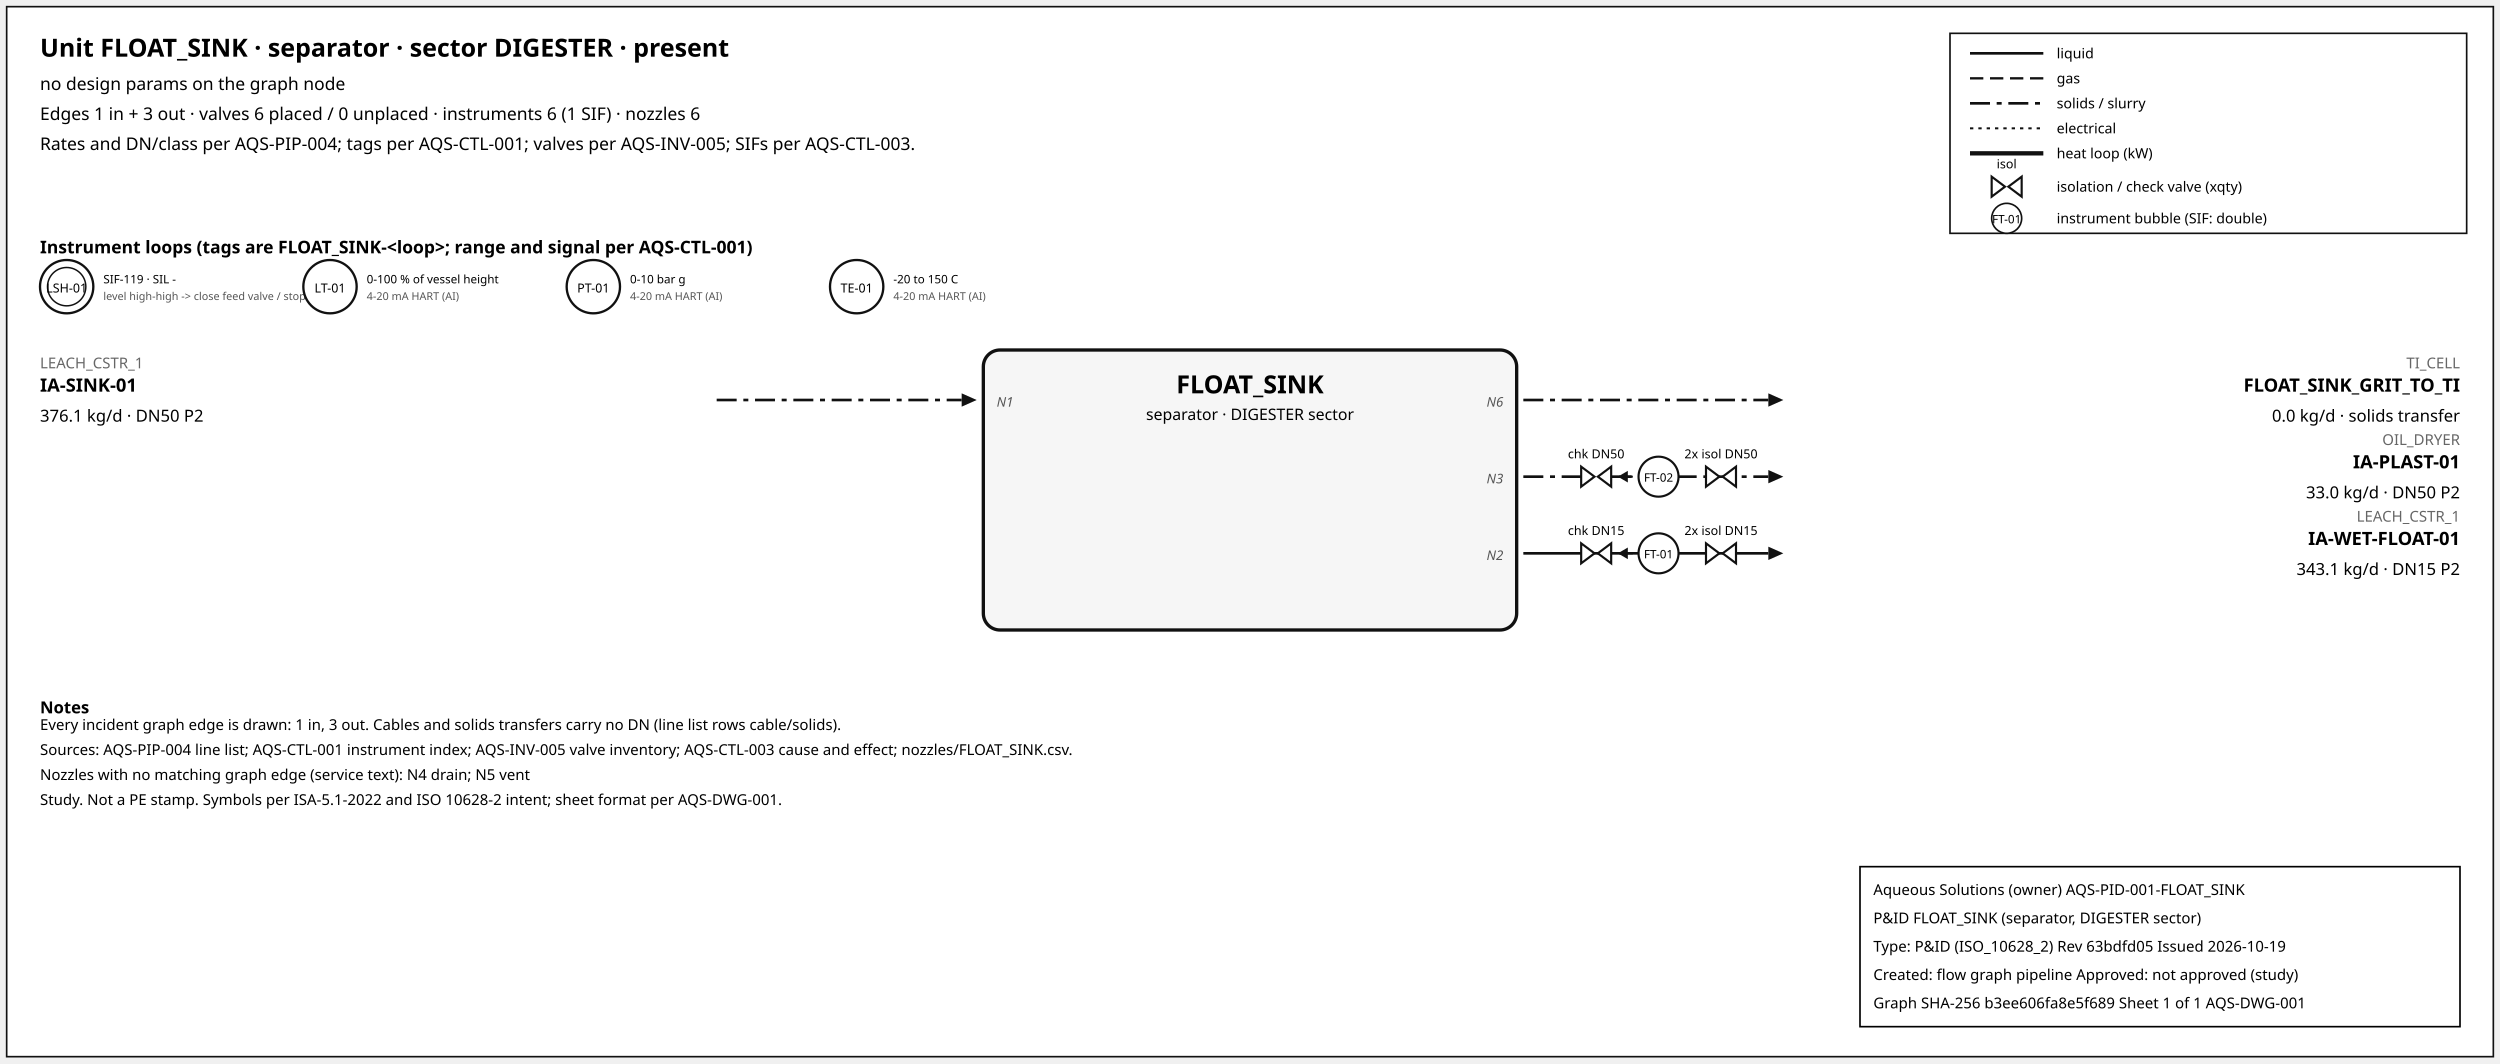
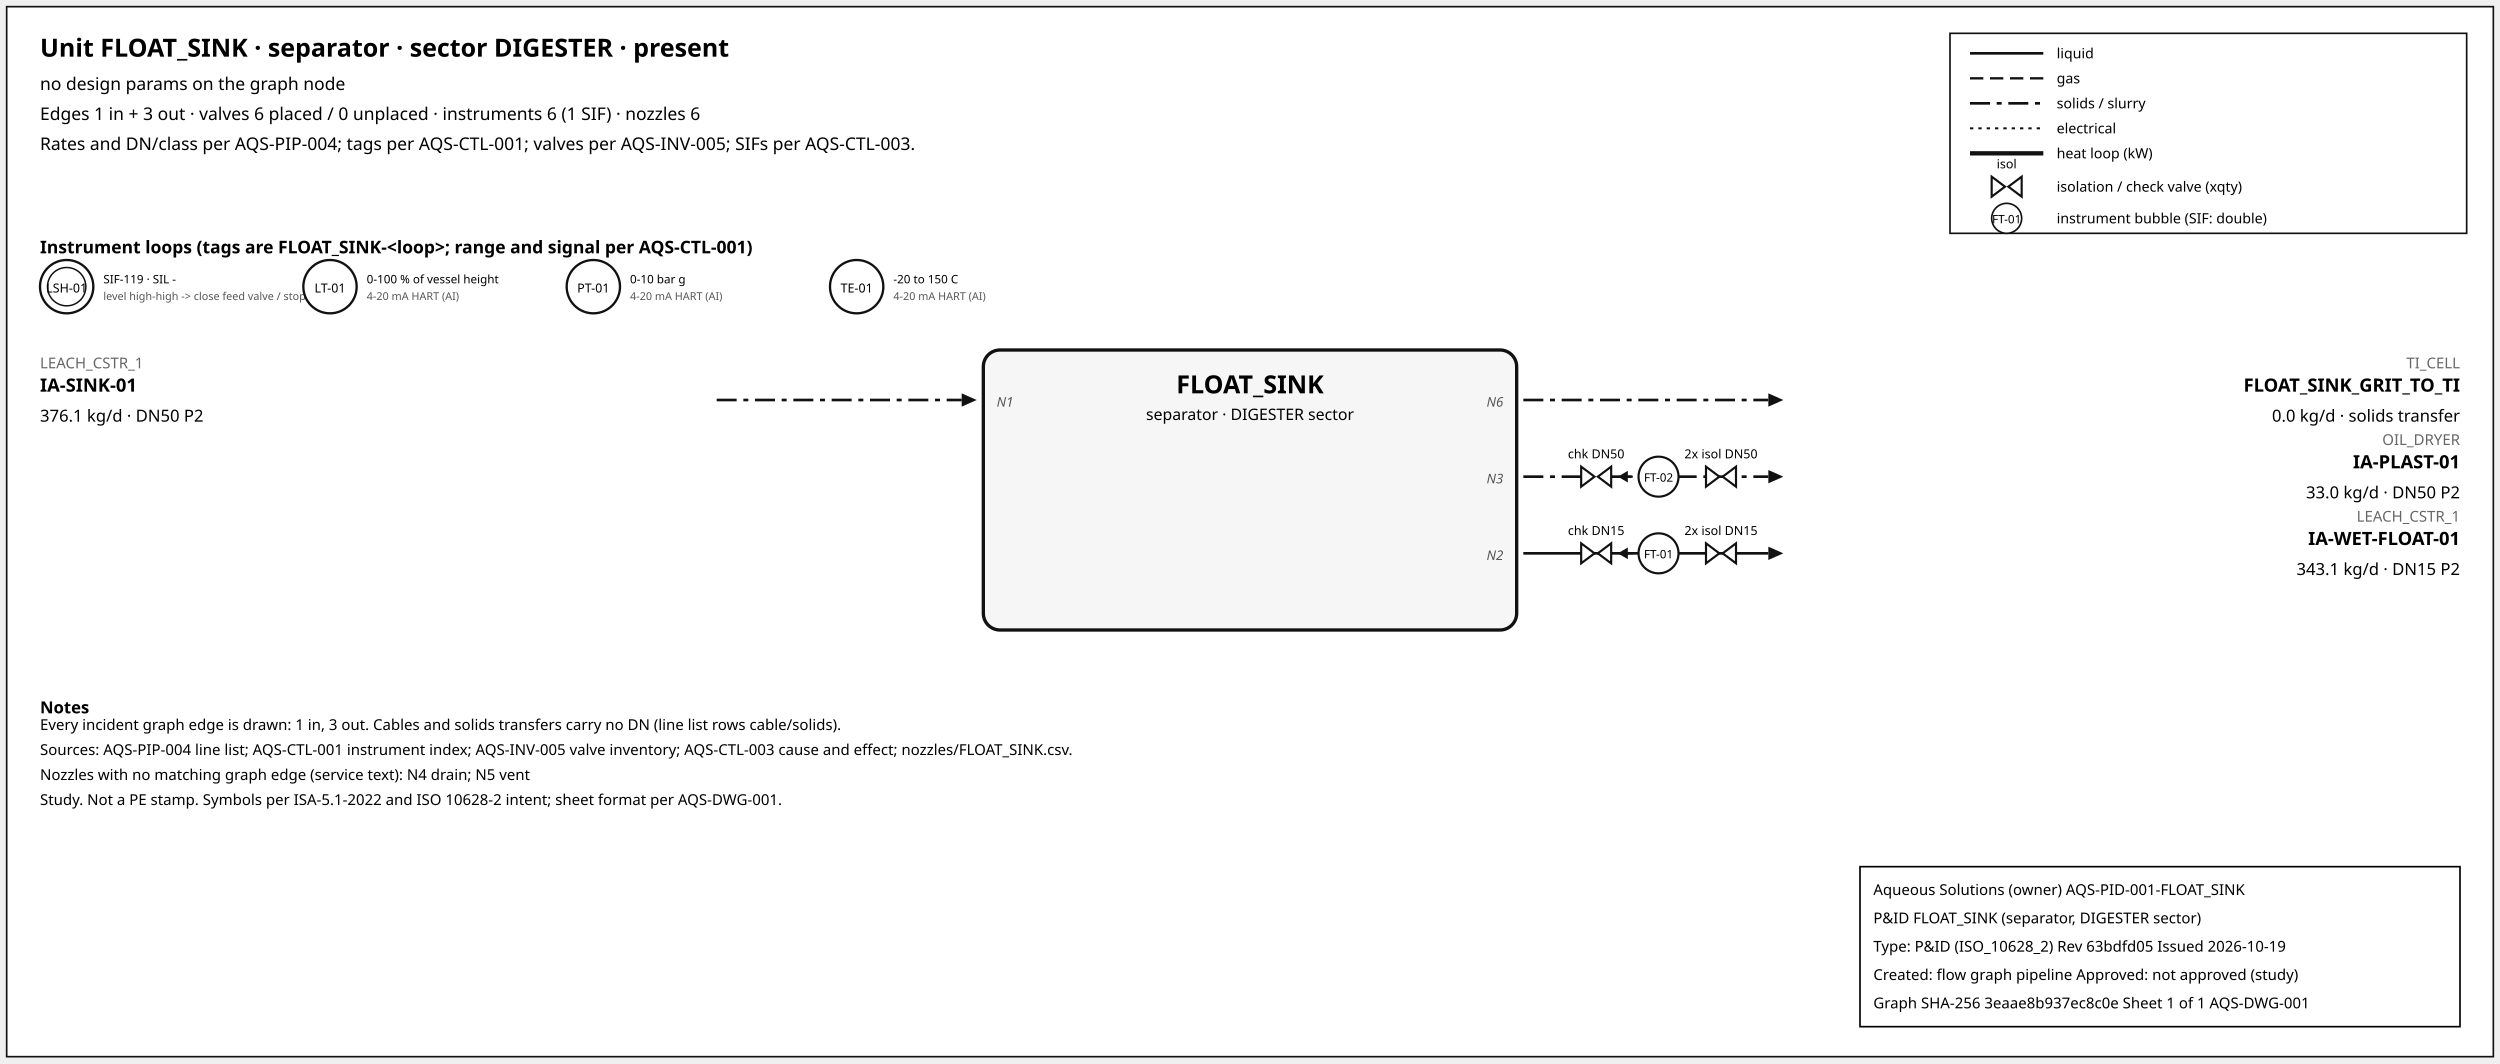
<svg xmlns="http://www.w3.org/2000/svg" width="1500" height="638" font-family="sans-serif">
  <rect x="4" y="4" width="1492" height="630" fill="white" stroke="#111" />
  <text x="24" y="34" font-size="15" font-weight="600">Unit FLOAT_SINK · separator · sector DIGESTER · present</text>
  <text x="24" y="54" font-size="10.5">no design params on the graph node</text>
  <text x="24" y="72" font-size="10.5">Edges 1 in + 3 out · valves 6 placed / 0 unplaced · instruments 6 (1 SIF) · nozzles 6</text>
  <text x="24" y="90" font-size="10.5">Rates and DN/class per AQS-PIP-004; tags per AQS-CTL-001; valves per AQS-INV-005; SIFs per AQS-CTL-003.</text>
  <rect x="1170" y="20" width="310" height="120" fill="white" stroke="#111" />
  <line x1="1182" y1="32" x2="1226" y2="32" stroke="#111" stroke-width="1.6" />
  <text x="1234" y="35" font-size="8.5">liquid</text>
  <line x1="1182" y1="47" x2="1226" y2="47" stroke="#111" stroke-width="1.4" stroke-dasharray="8,4" />
  <text x="1234" y="50" font-size="8.5">gas</text>
  <line x1="1182" y1="62" x2="1226" y2="62" stroke="#111" stroke-width="1.6" stroke-dasharray="12,4,3,4" />
  <text x="1234" y="65" font-size="8.5">solids / slurry</text>
  <line x1="1182" y1="77" x2="1226" y2="77" stroke="#111" stroke-width="1.2" stroke-dasharray="2,3" />
  <text x="1234" y="80" font-size="8.5">electrical</text>
  <line x1="1182" y1="92" x2="1226" y2="92" stroke="#111" stroke-width="2.6" />
  <text x="1234" y="95" font-size="8.5">heat loop (kW)</text>
  <path d="M 1195.0,106 L 1203.0,112 L 1195.0,118 Z M 1213.0,106 L 1205.0,112 L 1213.0,118 Z" fill="white" stroke="#111" stroke-width="1.3" />
  <text x="1204.0" y="101.0" font-size="7.5" text-anchor="middle">isol</text>
  <text x="1234" y="115" font-size="8.5">isolation / check valve (xqty)</text>
  <circle cx="1204" cy="131" r="9" fill="white" stroke="#111" />
  <text x="1204" y="134" font-size="7" text-anchor="middle">FT-01</text>
  <text x="1234" y="134" font-size="8.5">instrument bubble (SIF: double)</text>
  <text x="24" y="152" font-size="10.5" font-weight="600">Instrument loops (tags are FLOAT_SINK-&lt;loop&gt;; range and signal per AQS-CTL-001)</text>
  <circle cx="40" cy="172" r="16" fill="white" stroke="#111" stroke-width="1.4" />
  <circle cx="40" cy="172" r="11.5" fill="none" stroke="#111" stroke-width="0.9" />
  <text x="40" y="175.5" font-size="7.5" text-anchor="middle">LSH-01</text>
  <text x="62" y="170" font-size="7">SIF-119 · SIL -</text>
  <text x="62" y="180" font-size="6.5" fill="#555">level high-high -&gt; close feed valve / stop f</text>
  <circle cx="198" cy="172" r="16" fill="white" stroke="#111" stroke-width="1.4" />
  <text x="198" y="175.5" font-size="7.5" text-anchor="middle">LT-01</text>
  <text x="220" y="170" font-size="7">0-100 % of vessel height</text>
  <text x="220" y="180" font-size="6.5" fill="#555">4-20 mA HART (AI)</text>
  <circle cx="356" cy="172" r="16" fill="white" stroke="#111" stroke-width="1.4" />
  <text x="356" y="175.5" font-size="7.5" text-anchor="middle">PT-01</text>
  <text x="378" y="170" font-size="7">0-10 bar g</text>
  <text x="378" y="180" font-size="6.5" fill="#555">4-20 mA HART (AI)</text>
  <circle cx="514" cy="172" r="16" fill="white" stroke="#111" stroke-width="1.4" />
  <text x="514" y="175.5" font-size="7.5" text-anchor="middle">TE-01</text>
  <text x="536" y="170" font-size="7">-20 to 150 C</text>
  <text x="536" y="180" font-size="6.5" fill="#555">4-20 mA HART (AI)</text>
  <rect x="590" y="210" width="320" height="168" rx="10" fill="#f6f6f6" stroke="#111" stroke-width="2" />
  <text x="750.0" y="236" font-size="15" font-weight="700" text-anchor="middle">FLOAT_SINK</text>
  <text x="750.0" y="252" font-size="9.5" text-anchor="middle">separator · DIGESTER sector</text>
  <line x1="430" y1="240" x2="577" y2="240" stroke="#111" stroke-width="1.6" stroke-dasharray="12,4,3,4" class="edge-in" />
  <polygon points="586,240 577,236 577,244" fill="#111" />
  <text x="24" y="221" font-size="9" fill="#666" text-anchor="start">LEACH_CSTR_1</text>
  <text x="24" y="235" font-size="11" font-weight="600" text-anchor="start">IA-SINK-01</text>
  <text x="24" y="253" font-size="10" text-anchor="start">376.1 kg/d · DN50 P2</text>
  <text x="598" y="244" font-size="8" font-style="italic" fill="#555" text-anchor="start">N1</text>
  <line x1="914" y1="240" x2="1061" y2="240" stroke="#111" stroke-width="1.6" stroke-dasharray="12,4,3,4" class="edge-out" />
  <polygon points="1070,240 1061,236 1061,244" fill="#111" />
  <text x="1476" y="221" font-size="9" fill="#666" text-anchor="end">TI_CELL</text>
  <text x="1476" y="235" font-size="11" font-weight="600" text-anchor="end">FLOAT_SINK_GRIT_TO_TI</text>
  <text x="1476" y="253" font-size="10" text-anchor="end">0.0 kg/d · solids transfer</text>
  <text x="902" y="244" font-size="8" font-style="italic" fill="#555" text-anchor="end">N6</text>
  <line x1="914" y1="286" x2="1061" y2="286" stroke="#111" stroke-width="1.6" stroke-dasharray="12,4,3,4" class="edge-out" />
  <polygon points="1070,286 1061,282 1061,290" fill="#111" />
  <text x="1476" y="267" font-size="9" fill="#666" text-anchor="end">OIL_DRYER</text>
  <text x="1476" y="281" font-size="11" font-weight="600" text-anchor="end">IA-PLAST-01</text>
  <text x="1476" y="299" font-size="10" text-anchor="end">33.0 kg/d · DN50 P2</text>
  <text x="902" y="290" font-size="8" font-style="italic" fill="#555" text-anchor="end">N3</text>
  <line x1="979.7" y1="286" x2="971.7" y2="286" stroke="#111" stroke-width="1.2" />
  <polygon points="970.7,286 976.7,282.5 976.7,289.5" fill="#111" />
  <path d="M 948.7,280 L 956.7,286 L 948.7,292 Z M 966.7,280 L 958.7,286 L 966.7,292 Z" fill="white" stroke="#111" stroke-width="1.3" />
  <text x="957.7" y="275.0" font-size="7.5" text-anchor="middle">chk DN50</text>
  <path d="M 1023.6,280 L 1031.6,286 L 1023.6,292 Z M 1041.6,280 L 1033.6,286 L 1041.6,292 Z" fill="white" stroke="#111" stroke-width="1.3" />
  <text x="1032.6" y="275.0" font-size="7.5" text-anchor="middle">2x isol DN50</text>
  <circle cx="995.12" cy="286" r="12" fill="white" stroke="#111" stroke-width="1.3" />
  <text x="995.12" y="289" font-size="7" text-anchor="middle">FT-02</text>
  <line x1="914" y1="332" x2="1061" y2="332" stroke="#111" stroke-width="1.6" class="edge-out" />
  <polygon points="1070,332 1061,328 1061,336" fill="#111" />
  <text x="1476" y="313" font-size="9" fill="#666" text-anchor="end">LEACH_CSTR_1</text>
  <text x="1476" y="327" font-size="11" font-weight="600" text-anchor="end">IA-WET-FLOAT-01</text>
  <text x="1476" y="345" font-size="10" text-anchor="end">343.1 kg/d · DN15 P2</text>
  <text x="902" y="336" font-size="8" font-style="italic" fill="#555" text-anchor="end">N2</text>
  <line x1="979.7" y1="332" x2="971.7" y2="332" stroke="#111" stroke-width="1.2" />
  <polygon points="970.7,332 976.7,328.5 976.7,335.5" fill="#111" />
  <path d="M 948.7,326 L 956.7,332 L 948.7,338 Z M 966.7,326 L 958.7,332 L 966.7,338 Z" fill="white" stroke="#111" stroke-width="1.3" />
  <text x="957.7" y="321.0" font-size="7.5" text-anchor="middle">chk DN15</text>
  <path d="M 1023.6,326 L 1031.6,332 L 1023.6,338 Z M 1041.6,326 L 1033.6,332 L 1041.6,338 Z" fill="white" stroke="#111" stroke-width="1.3" />
  <text x="1032.6" y="321.0" font-size="7.5" text-anchor="middle">2x isol DN15</text>
  <circle cx="995.12" cy="332" r="12" fill="white" stroke="#111" stroke-width="1.3" />
  <text x="995.12" y="335" font-size="7" text-anchor="middle">FT-01</text>
  <text x="24" y="428" font-size="10" font-weight="600">Notes</text>
  <text x="24" y="438" font-size="9">Every incident graph edge is drawn: 1 in, 3 out. Cables and solids transfers carry no DN (line list rows cable/solids).</text>
  <text x="24" y="453" font-size="9">Sources: AQS-PIP-004 line list; AQS-CTL-001 instrument index; AQS-INV-005 valve inventory; AQS-CTL-003 cause and effect; nozzles/FLOAT_SINK.csv.</text>
  <text x="24" y="468" font-size="9">Nozzles with no matching graph edge (service text): N4 drain; N5 vent</text>
  <text x="24" y="483" font-size="9">Study. Not a PE stamp. Symbols per ISA-5.1-2022 and ISO 10628-2 intent; sheet format per AQS-DWG-001.</text>
  <g id="aqs-title-block">
    <rect x="1116" y="520" width="360" height="96" fill="white" stroke="black" stroke-width="1" />
    <text x="1124" y="537" font-size="9">Aqueous Solutions (owner)   AQS-PID-001-FLOAT_SINK</text>
    <text x="1124" y="554" font-size="9">P&amp;ID FLOAT_SINK (separator, DIGESTER sector)</text>
    <text x="1124" y="571" font-size="9">Type: P&amp;ID (ISO_10628_2)   Rev 63bdfd05   Issued 2026-10-19</text>
    <text x="1124" y="588" font-size="9">Created: flow graph pipeline   Approved: not approved (study)</text>
-     <text x="1124" y="605" font-size="9">Graph SHA-256 b3ee606fa8e5f689   Sheet 1 of 1   AQS-DWG-001</text>
+     <text x="1124" y="605" font-size="9">Graph SHA-256 3eaae8b937ec8c0e   Sheet 1 of 1   AQS-DWG-001</text>
  </g>
</svg>
